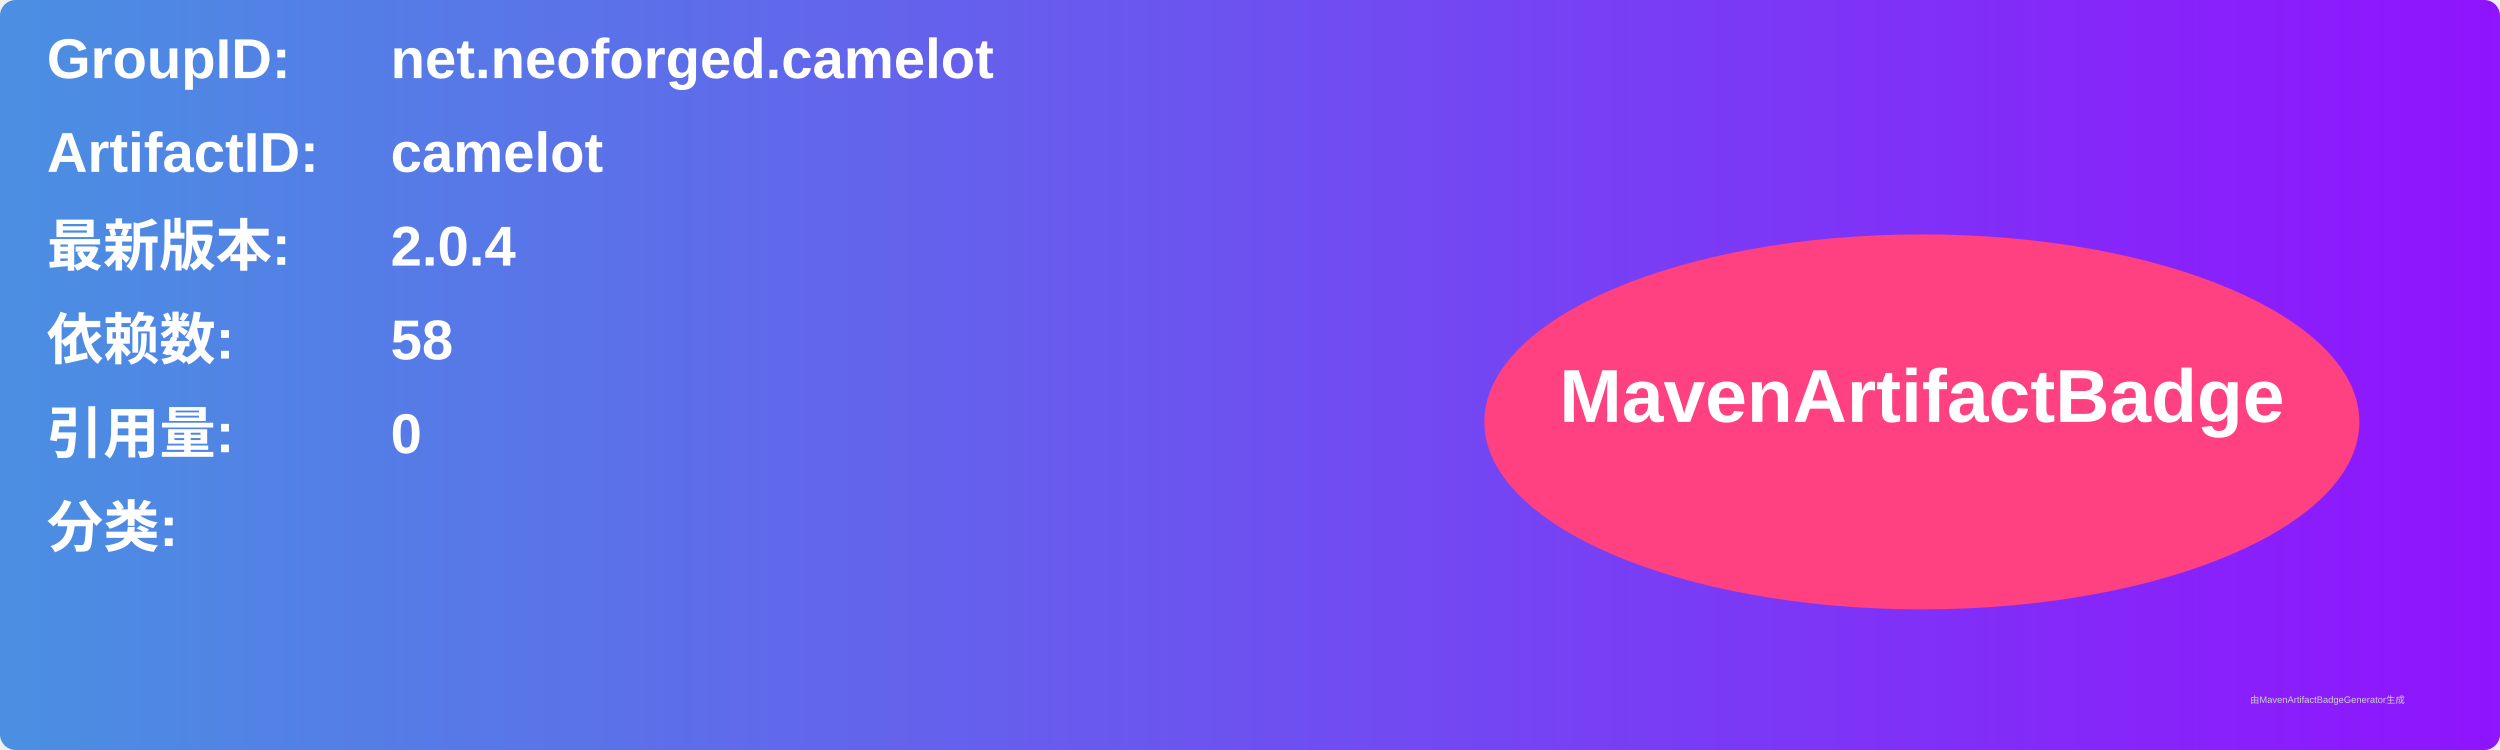
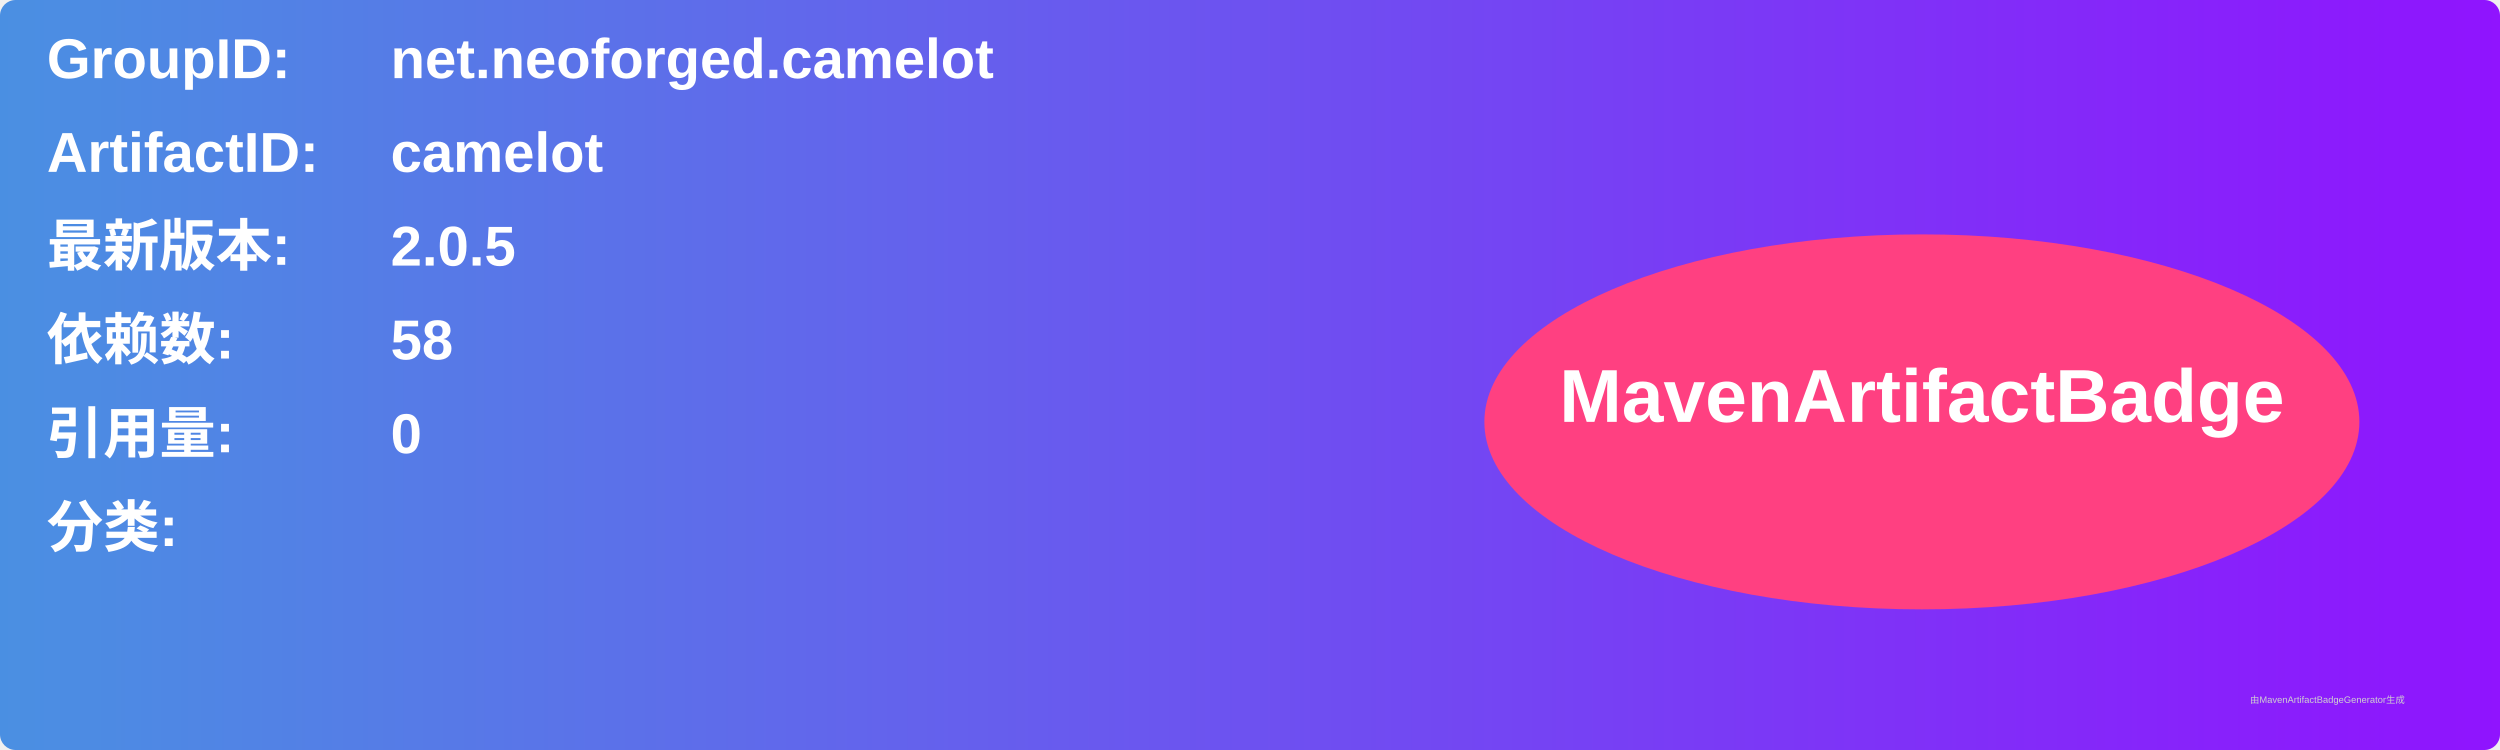
<svg xmlns="http://www.w3.org/2000/svg" width="800" height="240" viewBox="0 0 800 240">
  <linearGradient id="grad" x1="0%" y1="0%" x2="100%" y2="0%">
    <stop offset="0%" stop-color="#4a90e2" />
    <stop offset="100%" stop-color="#9013fe" />
  </linearGradient>
  <rect width="100%" height="100%" rx="5" ry="5" fill="url(#grad)" />
  <g transform="translate(15, 15)">
    <text x="0" y="10" font-family="Arial" font-size="18" fill="white" font-weight="bold" width="260">GroupID:</text>
    <text x="110" y="10" font-family="Arial" font-size="18" fill="white" font-weight="bold" width="460">net.neoforged.camelot</text>
    <text x="0" y="40" font-family="Arial" font-size="18" fill="white" font-weight="bold" width="260">ArtifactID:</text>
    <text x="110" y="40" font-family="Arial" font-size="18" fill="white" font-weight="bold" width="460">camelot</text>
    <text x="0" y="70" font-family="Arial" font-size="18" fill="white" font-weight="bold">最新版本:</text>
    <text x="110" y="70" font-family="Arial" font-size="18" fill="white" font-weight="bold">
-       <tspan font-weight="bold">2.0.4</tspan>
+       <tspan font-weight="bold">2.0.5</tspan>
    </text>
    <text x="0" y="100" font-family="Arial" font-size="18" fill="white" font-weight="bold">依赖数: </text>
    <text x="110" y="100" font-family="Arial" font-size="18" fill="white">
      <tspan font-weight="bold">58</tspan>
    </text>
    <text x="0" y="130" font-family="Arial" font-size="18" fill="white" font-weight="bold">引用量: </text>
    <text x="110" y="130" font-family="Arial" font-size="18" fill="white">
      <tspan font-weight="bold">0</tspan>
    </text>
    <text x="0" y="160" font-family="Arial" font-size="18" fill="white" font-weight="bold">分类:</text>
    <text x="10" y="190" font-family="Arial" font-size="10" fill="white">
      <tspan font-weight="bold" />
    </text>
    <ellipse cx="600" cy="120" rx="140" ry="60" fill="#ff4081" />
    <text x="600" y="120" text-anchor="middle" font-family="Arial" font-size="24" fill="white" font-weight="bold">MavenArtifactBadge</text>
  </g>
  <text x="720" y="225" font-family="Arial" font-size="3" fill="#d0d0d0">由MavenArtifactBadgeGenerator生成</text>
</svg>
